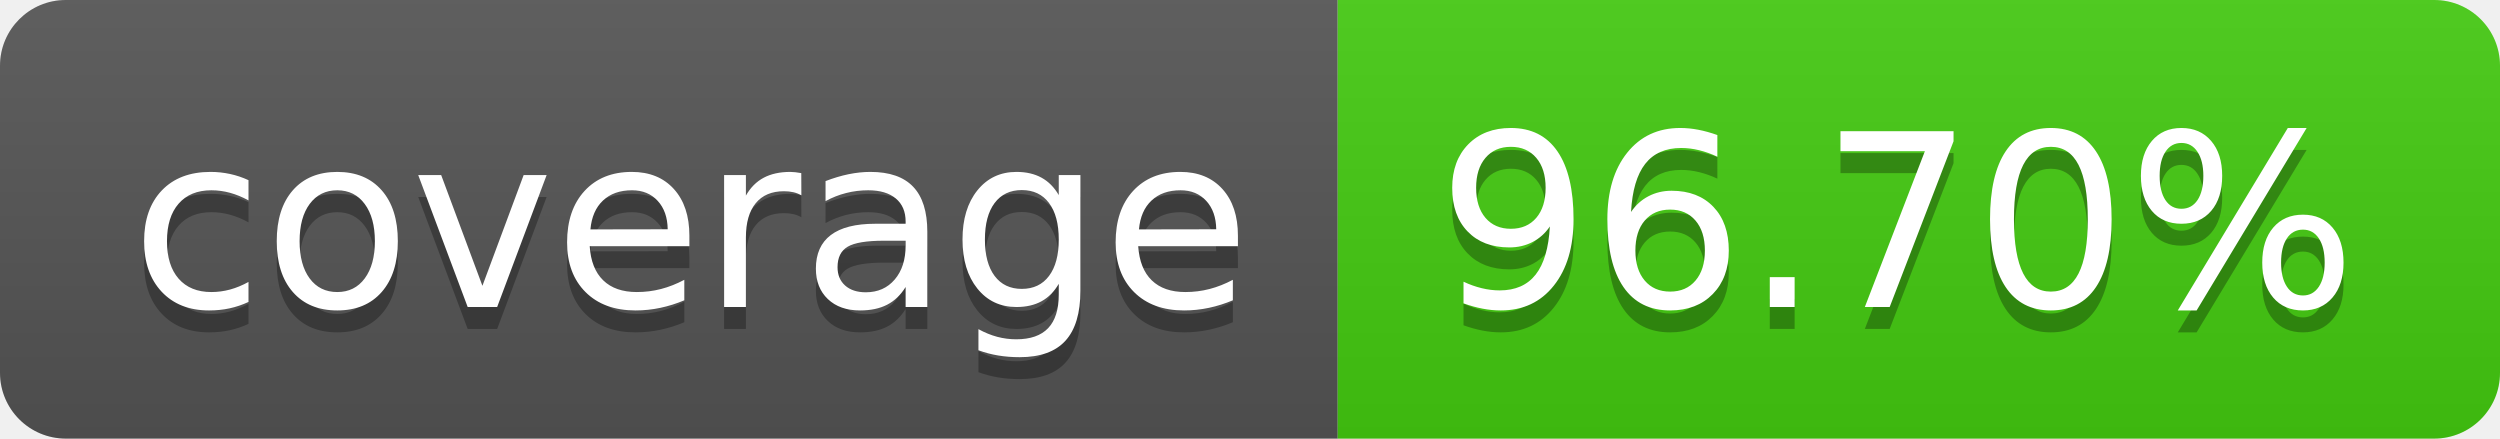
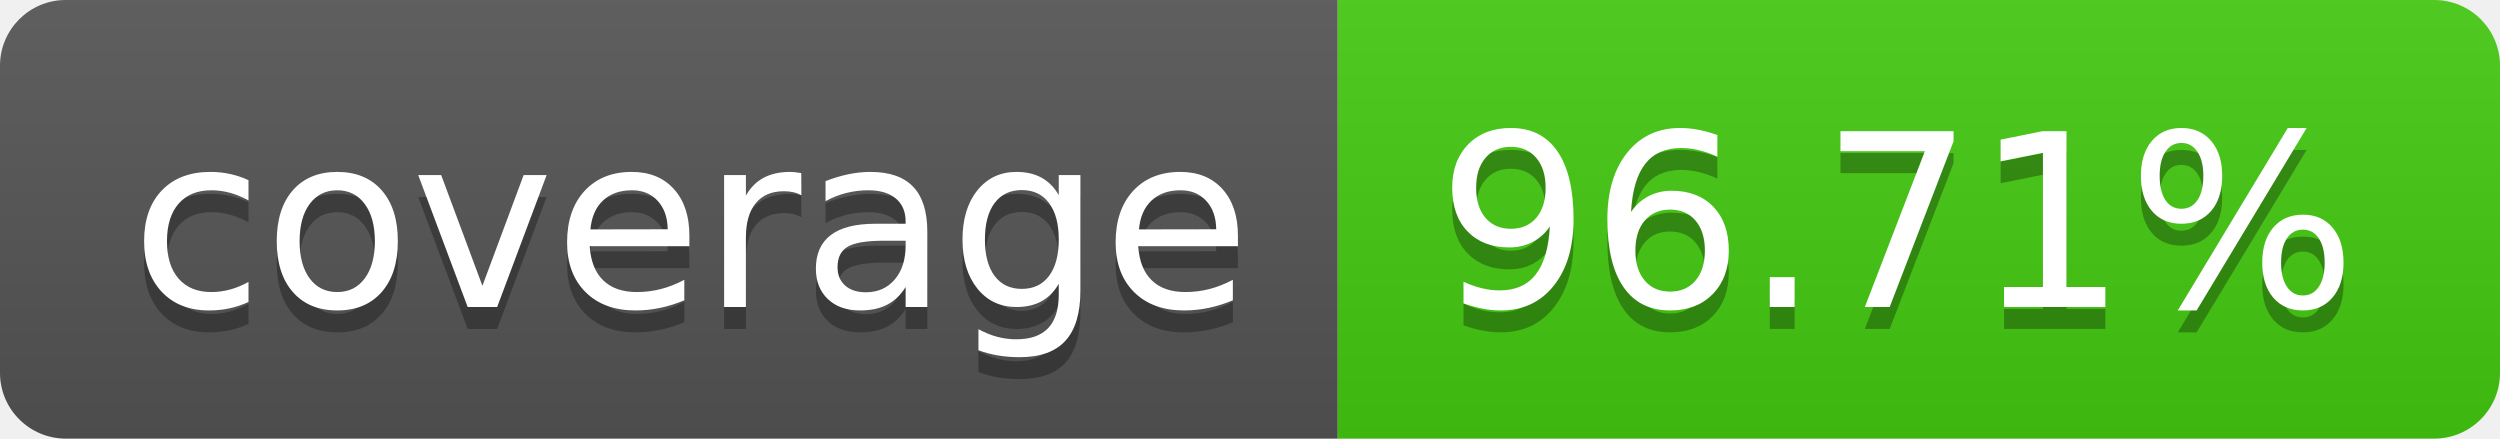
- <svg xmlns="http://www.w3.org/2000/svg" width="114" height="20" role="img" aria-label="coverage: 96.70%">
+ <svg xmlns="http://www.w3.org/2000/svg" width="114" height="20" role="img" aria-label="coverage: 96.71%">
  <linearGradient id="s" x2="0" y2="100%">
    <stop offset="0" stop-color="#bbb" stop-opacity=".1" />
    <stop offset="1" stop-opacity=".1" />
  </linearGradient>
  <clipPath id="r">
    <rect width="114" height="20" rx="3" fill="#fff" />
  </clipPath>
  <g clip-path="url(#r)">
    <rect width="61" height="20" fill="#555" />
    <rect x="61" width="53" height="20" fill="#4c1" />
    <rect width="114" height="20" fill="url(#s)" />
  </g>
  <g fill="#fff" text-anchor="middle" font-family="Verdana,Geneva,DejaVu Sans,sans-serif" text-rendering="geometricPrecision" font-size="110">
    <text aria-hidden="true" x="315" y="150" fill="#010101" fill-opacity=".3" transform="scale(.1)" textLength="510">coverage</text>
    <text x="315" y="140" transform="scale(.1)" fill="#fff" textLength="510">coverage</text>
-     <text aria-hidden="true" x="865" y="150" fill="#010101" fill-opacity=".3" transform="scale(.1)" textLength="430">96.70%</text>
-     <text x="865" y="140" transform="scale(.1)" fill="#fff" textLength="430">96.70%</text>
+     <text aria-hidden="true" x="865" y="150" fill="#010101" fill-opacity=".3" transform="scale(.1)" textLength="430">96.71%</text>
+     <text x="865" y="140" transform="scale(.1)" fill="#fff" textLength="430">96.71%</text>
  </g>
</svg>
